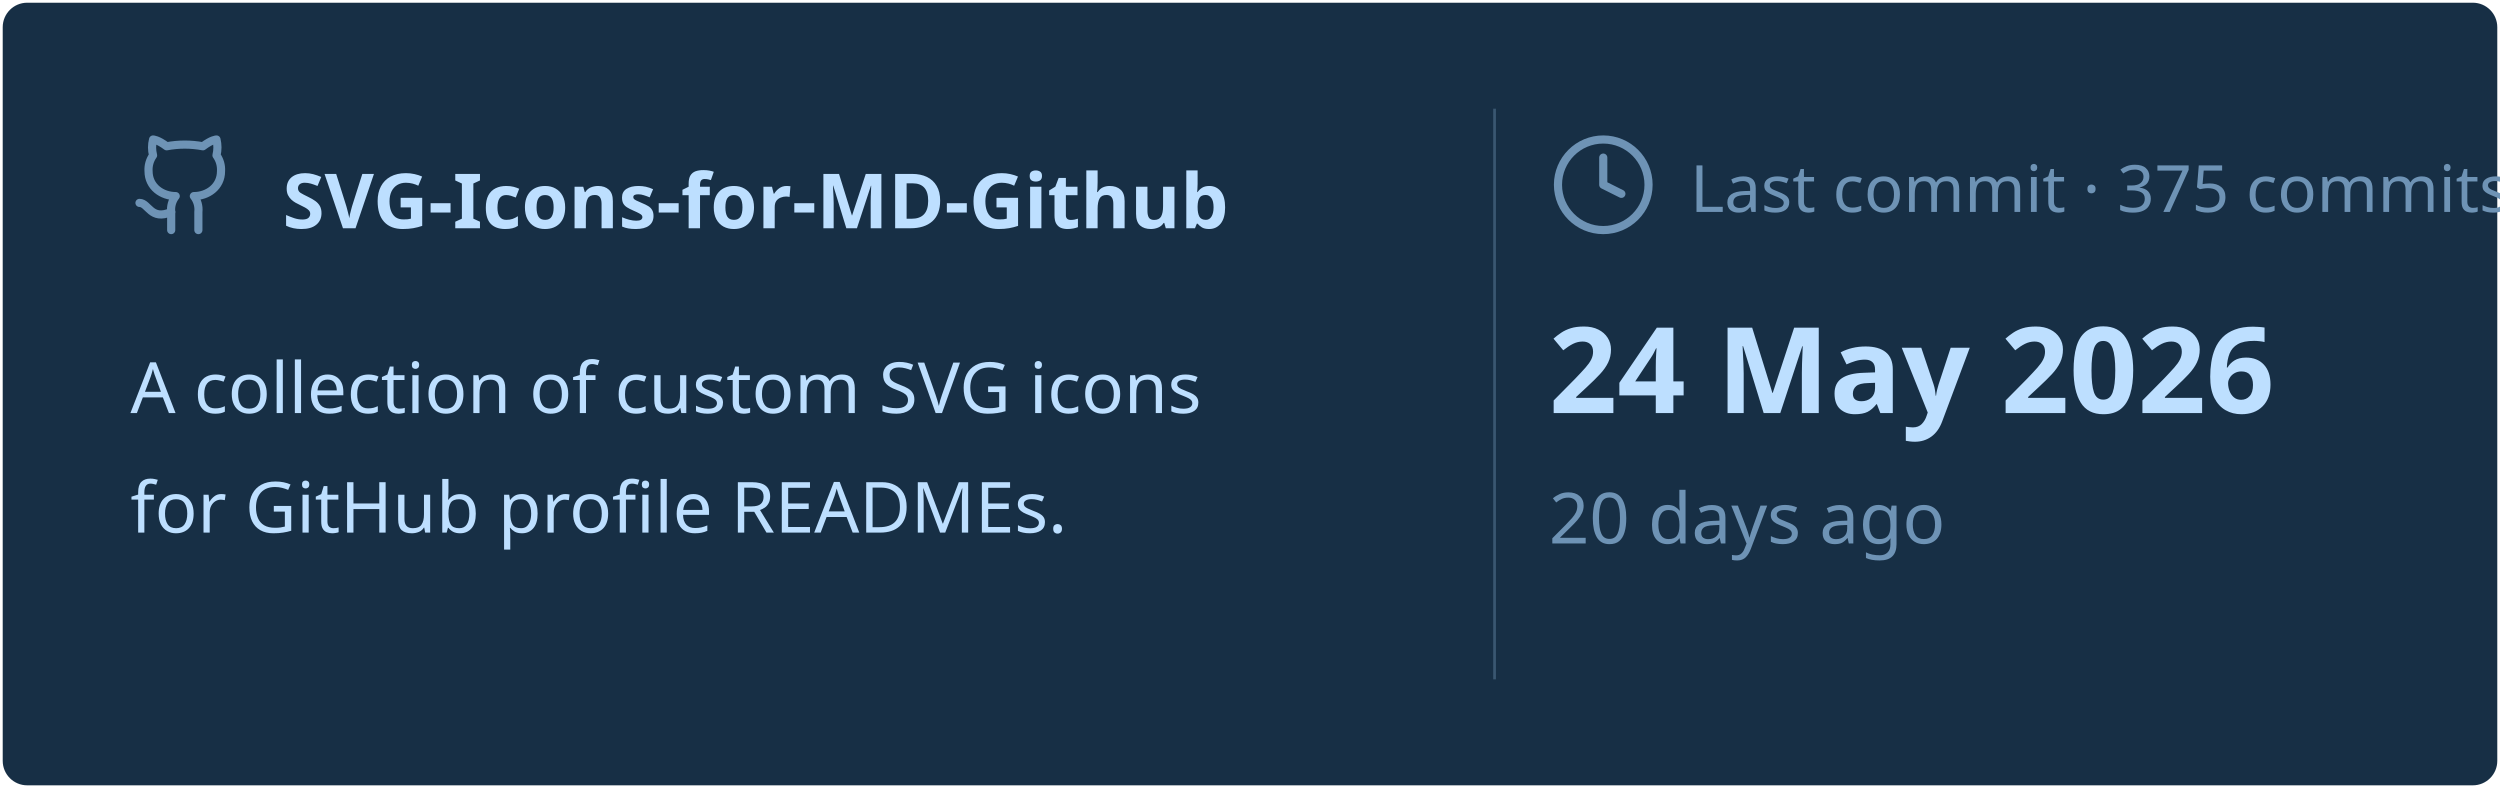
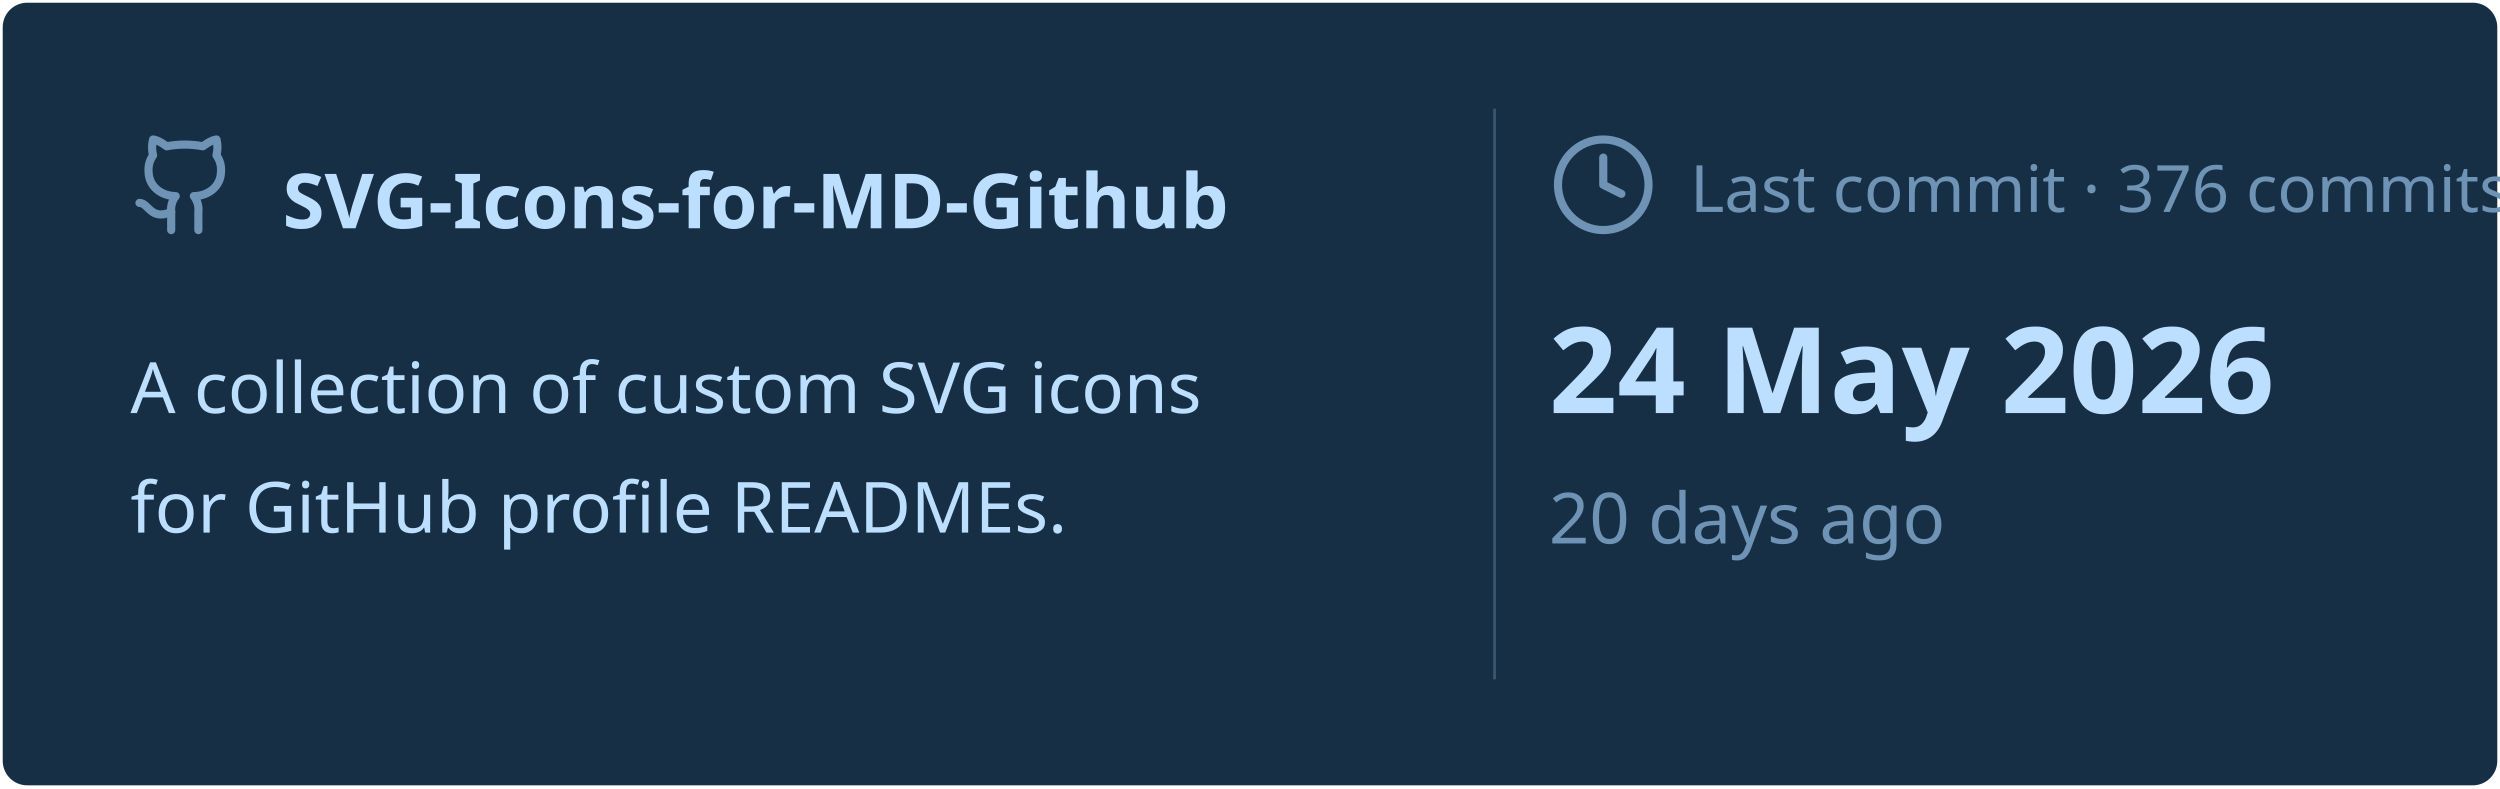
<svg xmlns="http://www.w3.org/2000/svg" viewBox="0 0 460 145" width="460px" height="145px">
  <rect stroke="#000000" stroke-opacity="0" fill="#172F45" rx="4.5" x="0.5" y="0.5" width="459" height="144" />
  <g transform="translate(24, 42)">
    <svg x="0" y="-18" width="20" height="20" viewBox="0 0 24 24" fill="none" stroke="#6E93B5" stroke-width="1.8" stroke-linecap="round" stroke-linejoin="round">
      <path d="M15 22v-4a4.8 4.8 0 0 0-1-3.5c3 0 6-2 6-5.5.08-1.25-.27-2.48-1-3.5.28-1.15.28-2.35 0-3.5 0 0-1 0-3 1.5-2.64-.5-5.36-.5-8 0C6 2 5 2 5 2c-.3 1.15-.3 2.35 0 3.5A5.403 5.403 0 0 0 4 9c0 3.5 3 5.5 6 5.5-.39.49-.68 1.05-.85 1.65-.17.6-.22 1.23-.15 1.85v4" />
      <path d="M9 18c-4.51 2-5-2-7-2" />
    </svg>
    <text x="28" y="0" font-family="&quot;Segoe UI&quot;, Ubuntu, sans-serif" font-size="14" font-weight="700" fill="#BDDFFF">SVG-Icons-for-MD-Github</text>
  </g>
  <text x="24" y="76" font-family="&quot;Segoe UI&quot;, Ubuntu, sans-serif" font-size="13" font-weight="400" fill="#BDDFFF">A collection of custom SVG icons</text>
  <text x="24" y="98" font-family="&quot;Segoe UI&quot;, Ubuntu, sans-serif" font-size="13" font-weight="400" fill="#BDDFFF">for GitHub profile READMEs.</text>
  <line x1="275" y1="20" x2="275" y2="125" stroke="#6E93B5" stroke-width="0.5" stroke-opacity="0.4" />
  <svg x="285" y="24" width="20" height="20" viewBox="0 0 24 24" fill="none" stroke="#6E93B5" stroke-width="1.8" stroke-linecap="round" stroke-linejoin="round">
    <circle cx="12" cy="12" r="10" />
    <polyline points="12 6 12 12 16 14" />
  </svg>
-   <text x="311" y="39" font-family="&quot;Segoe UI&quot;, Ubuntu, sans-serif" font-size="12" font-weight="400" fill="#6E93B5">Last commit · 375 commits</text>
+   <text x="311" y="39" font-family="&quot;Segoe UI&quot;, Ubuntu, sans-serif" font-size="12" font-weight="400" fill="#6E93B5">Last commit · 376 commits</text>
  <text x="285" y="76" font-family="&quot;Segoe UI&quot;, Ubuntu, sans-serif" font-size="22" font-weight="700" fill="#BDDFFF">24 May 2026</text>
  <text x="285" y="100" font-family="&quot;Segoe UI&quot;, Ubuntu, sans-serif" font-size="13" font-weight="400" fill="#6E93B5">20 days ago</text>
</svg>
